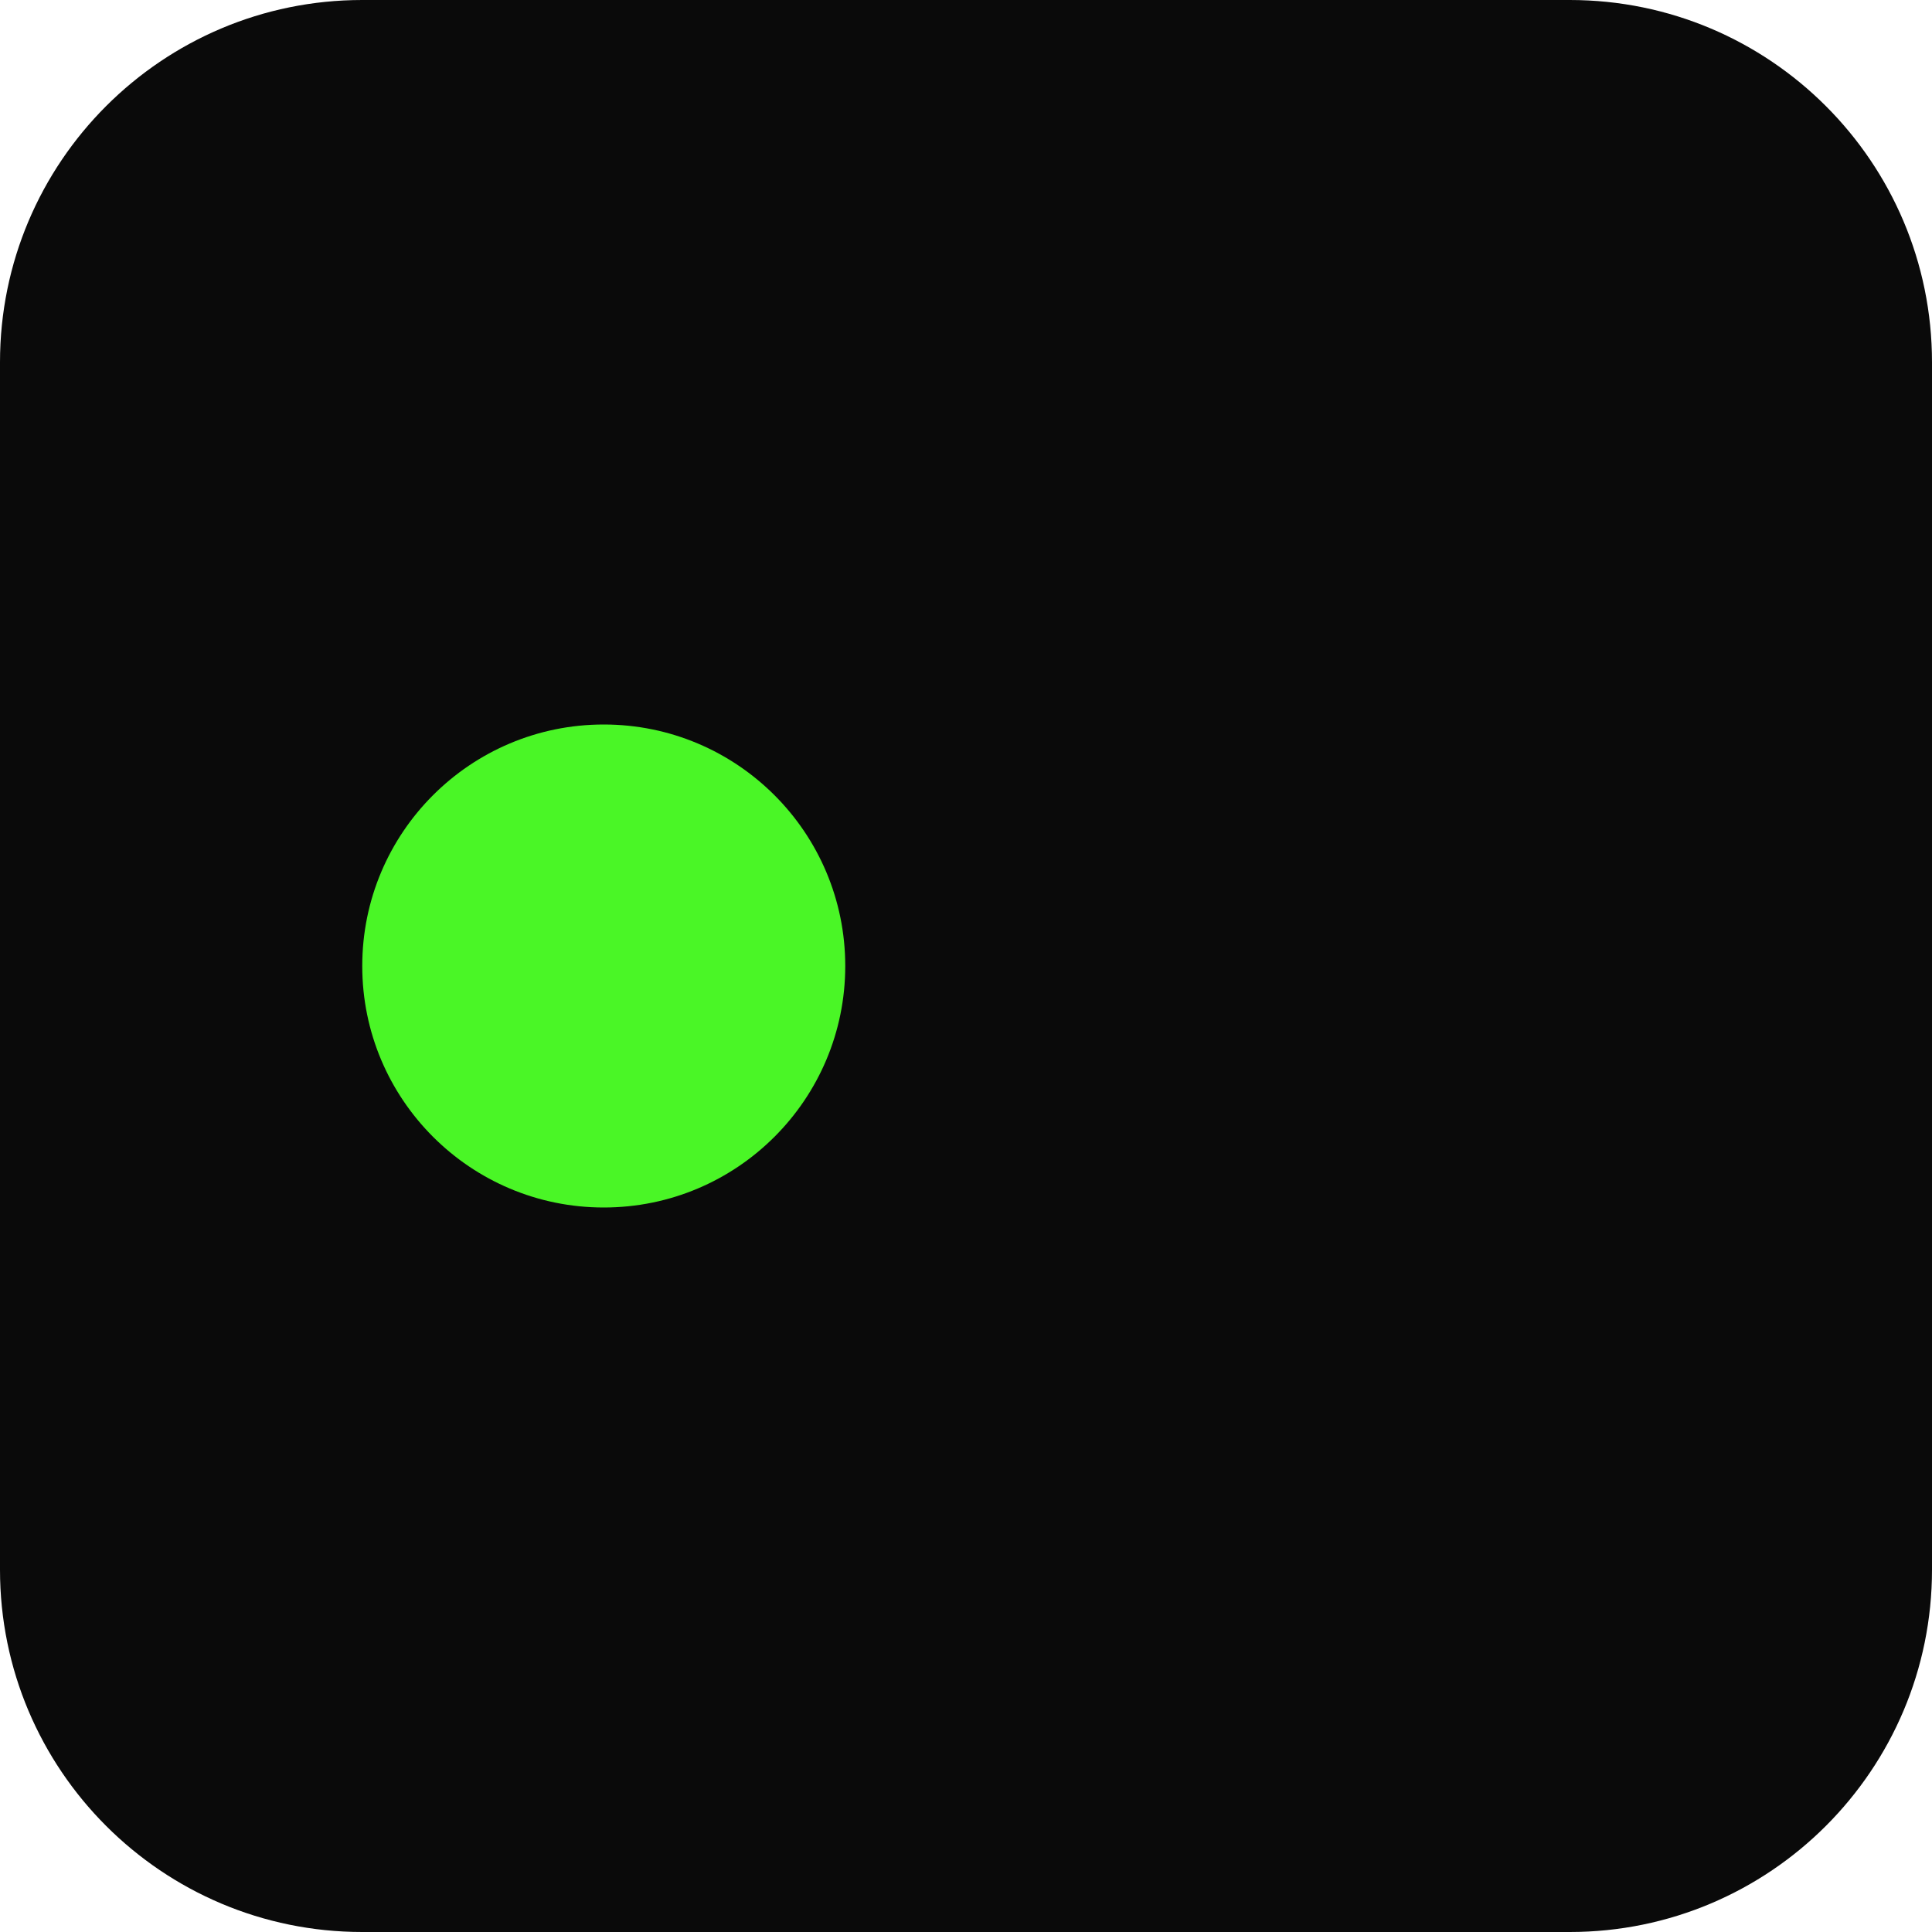
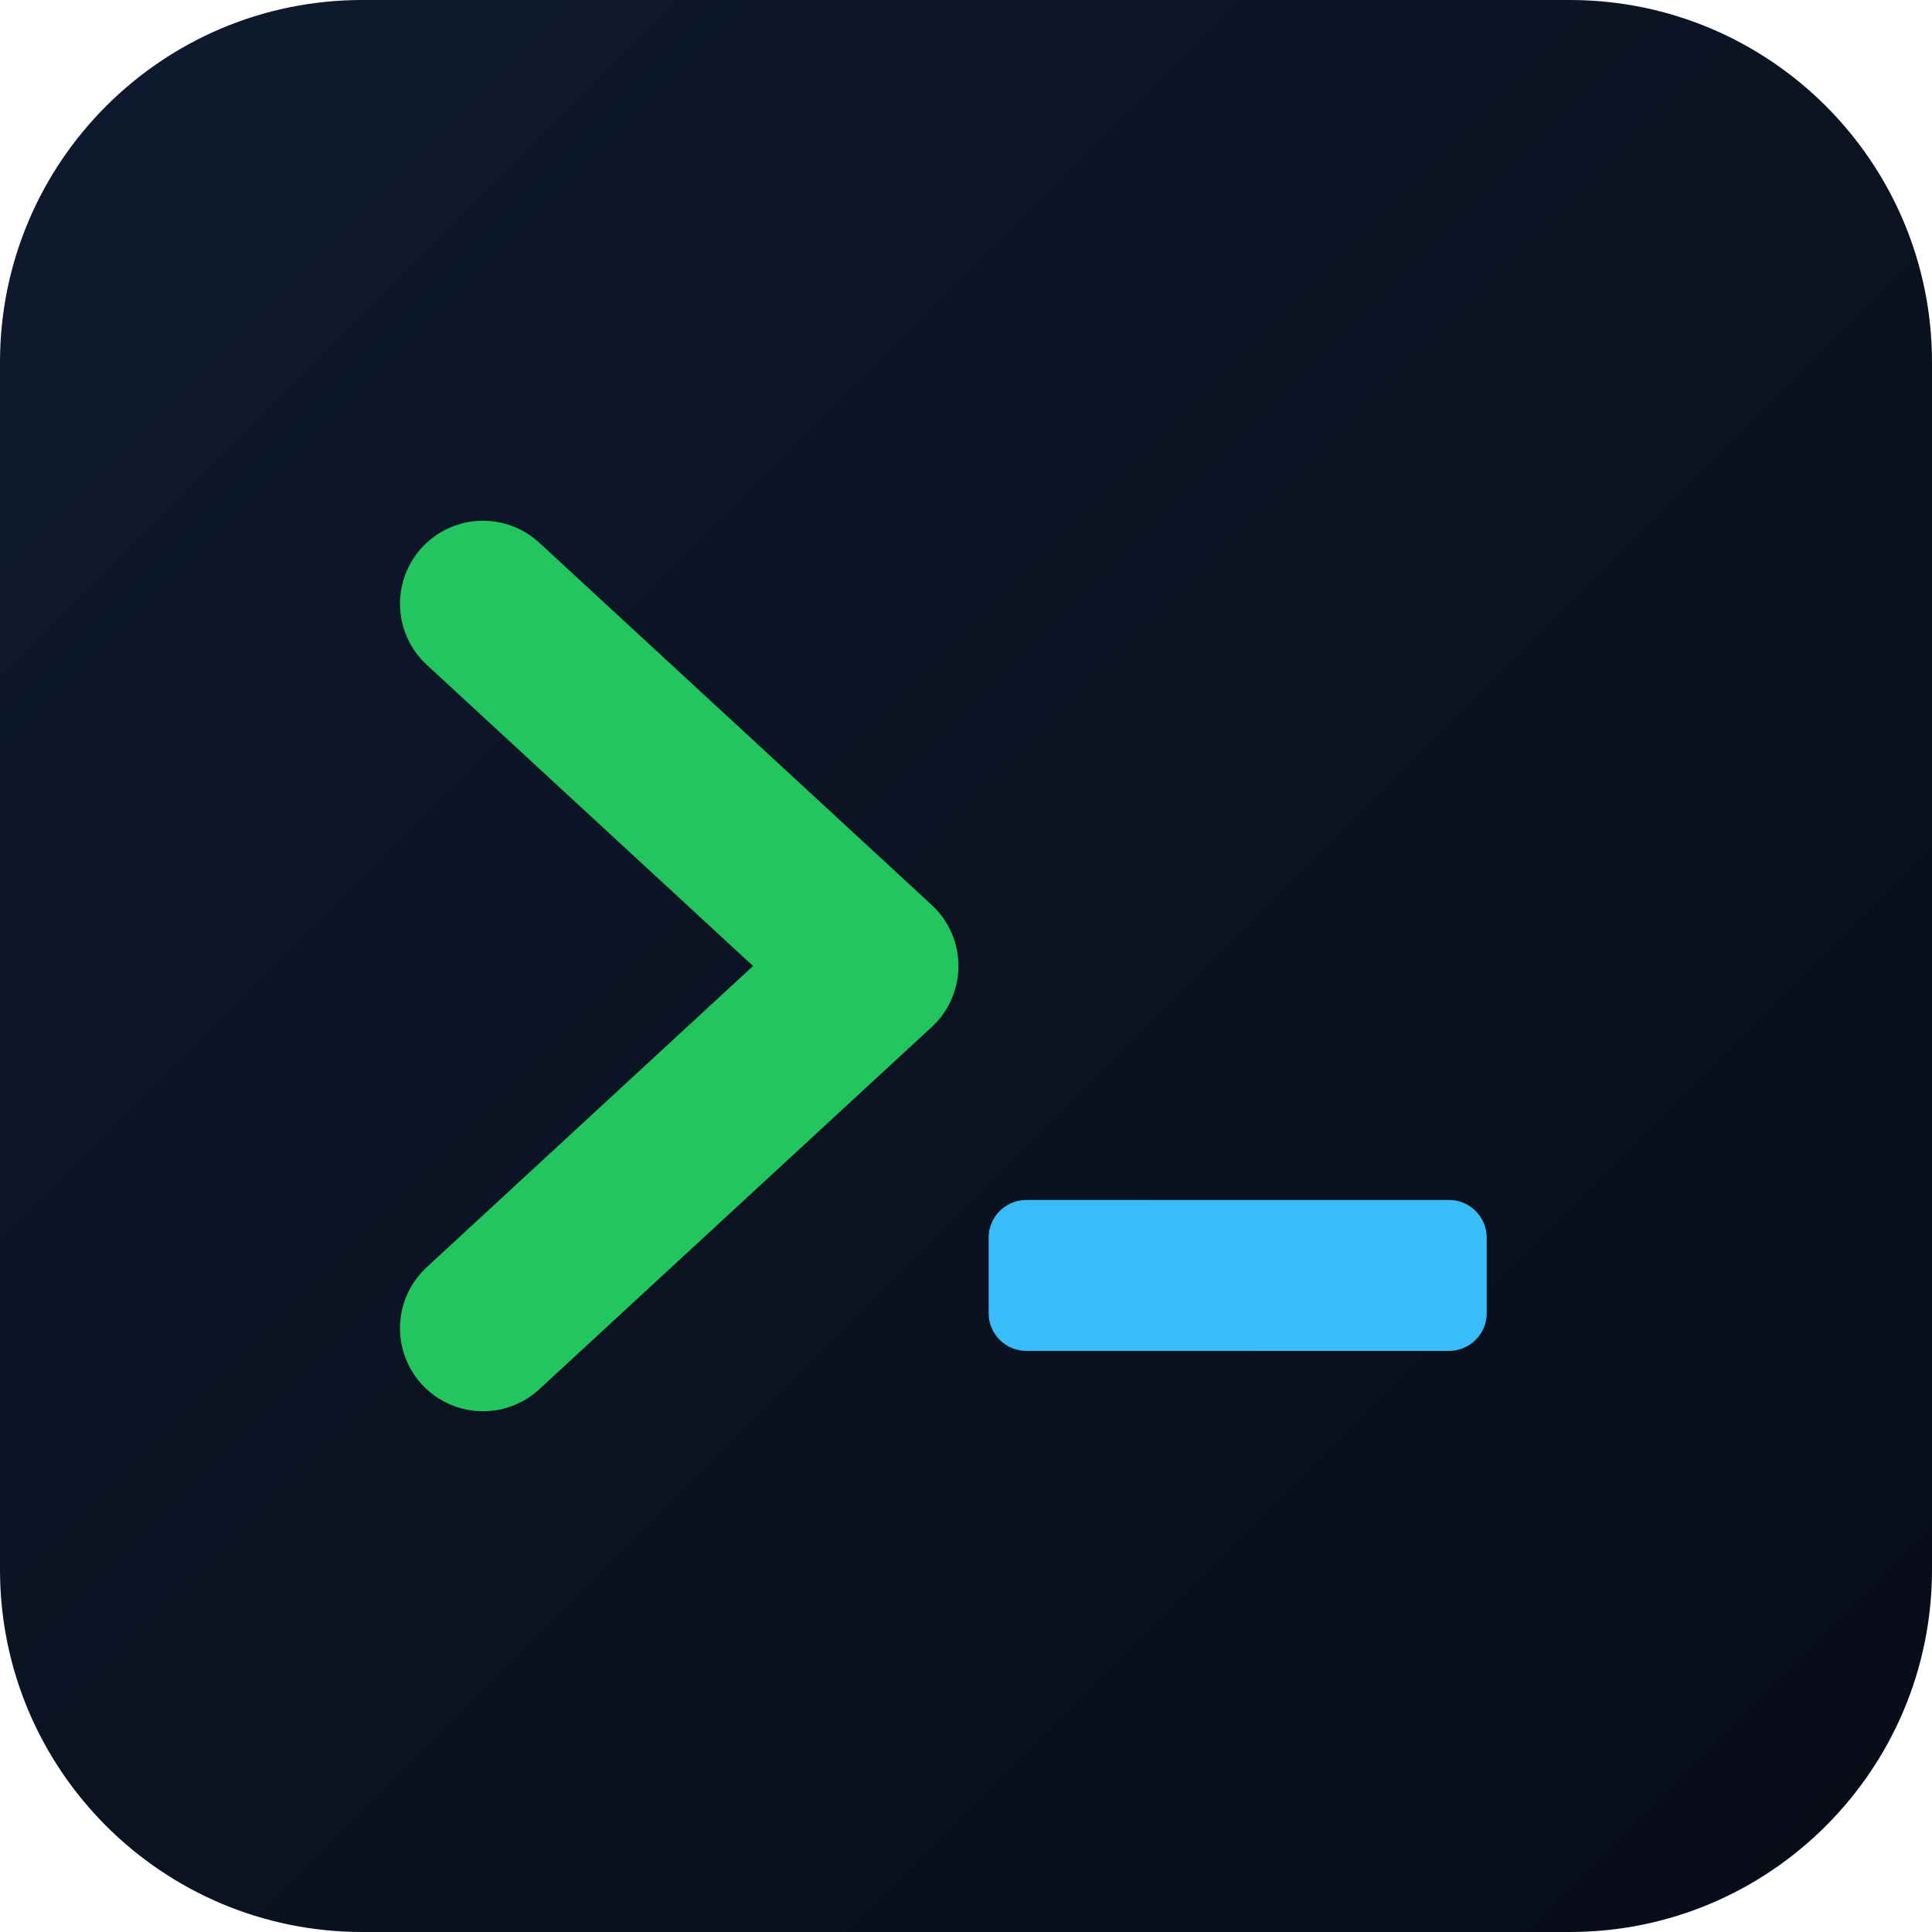
- <svg xmlns="http://www.w3.org/2000/svg" viewBox="0 0 32 32" fill="none">
-   <rect width="32" height="32" rx="6" fill="#0a0a0a" />
-   <circle cx="10" cy="16" r="4" fill="#4AF626" />
+ <svg xmlns="http://www.w3.org/2000/svg" viewBox="0 0 512 512">
+   <defs>
+     <linearGradient id="bg" x1="0" y1="0" x2="1" y2="1">
+       <stop offset="0" stop-color="#0F1A2E" />
+       <stop offset="1" stop-color="#070C17" />
+     </linearGradient>
+   </defs>
+   <rect width="512" height="512" rx="96" fill="url(#bg)" />
+   <path d="M128 160 232 256 128 352" fill="none" stroke="#22C55E" stroke-width="44" stroke-linecap="round" stroke-linejoin="round" />
+   <rect x="262" y="318" width="132" height="40" rx="10" fill="#38BDF8" />
</svg>
